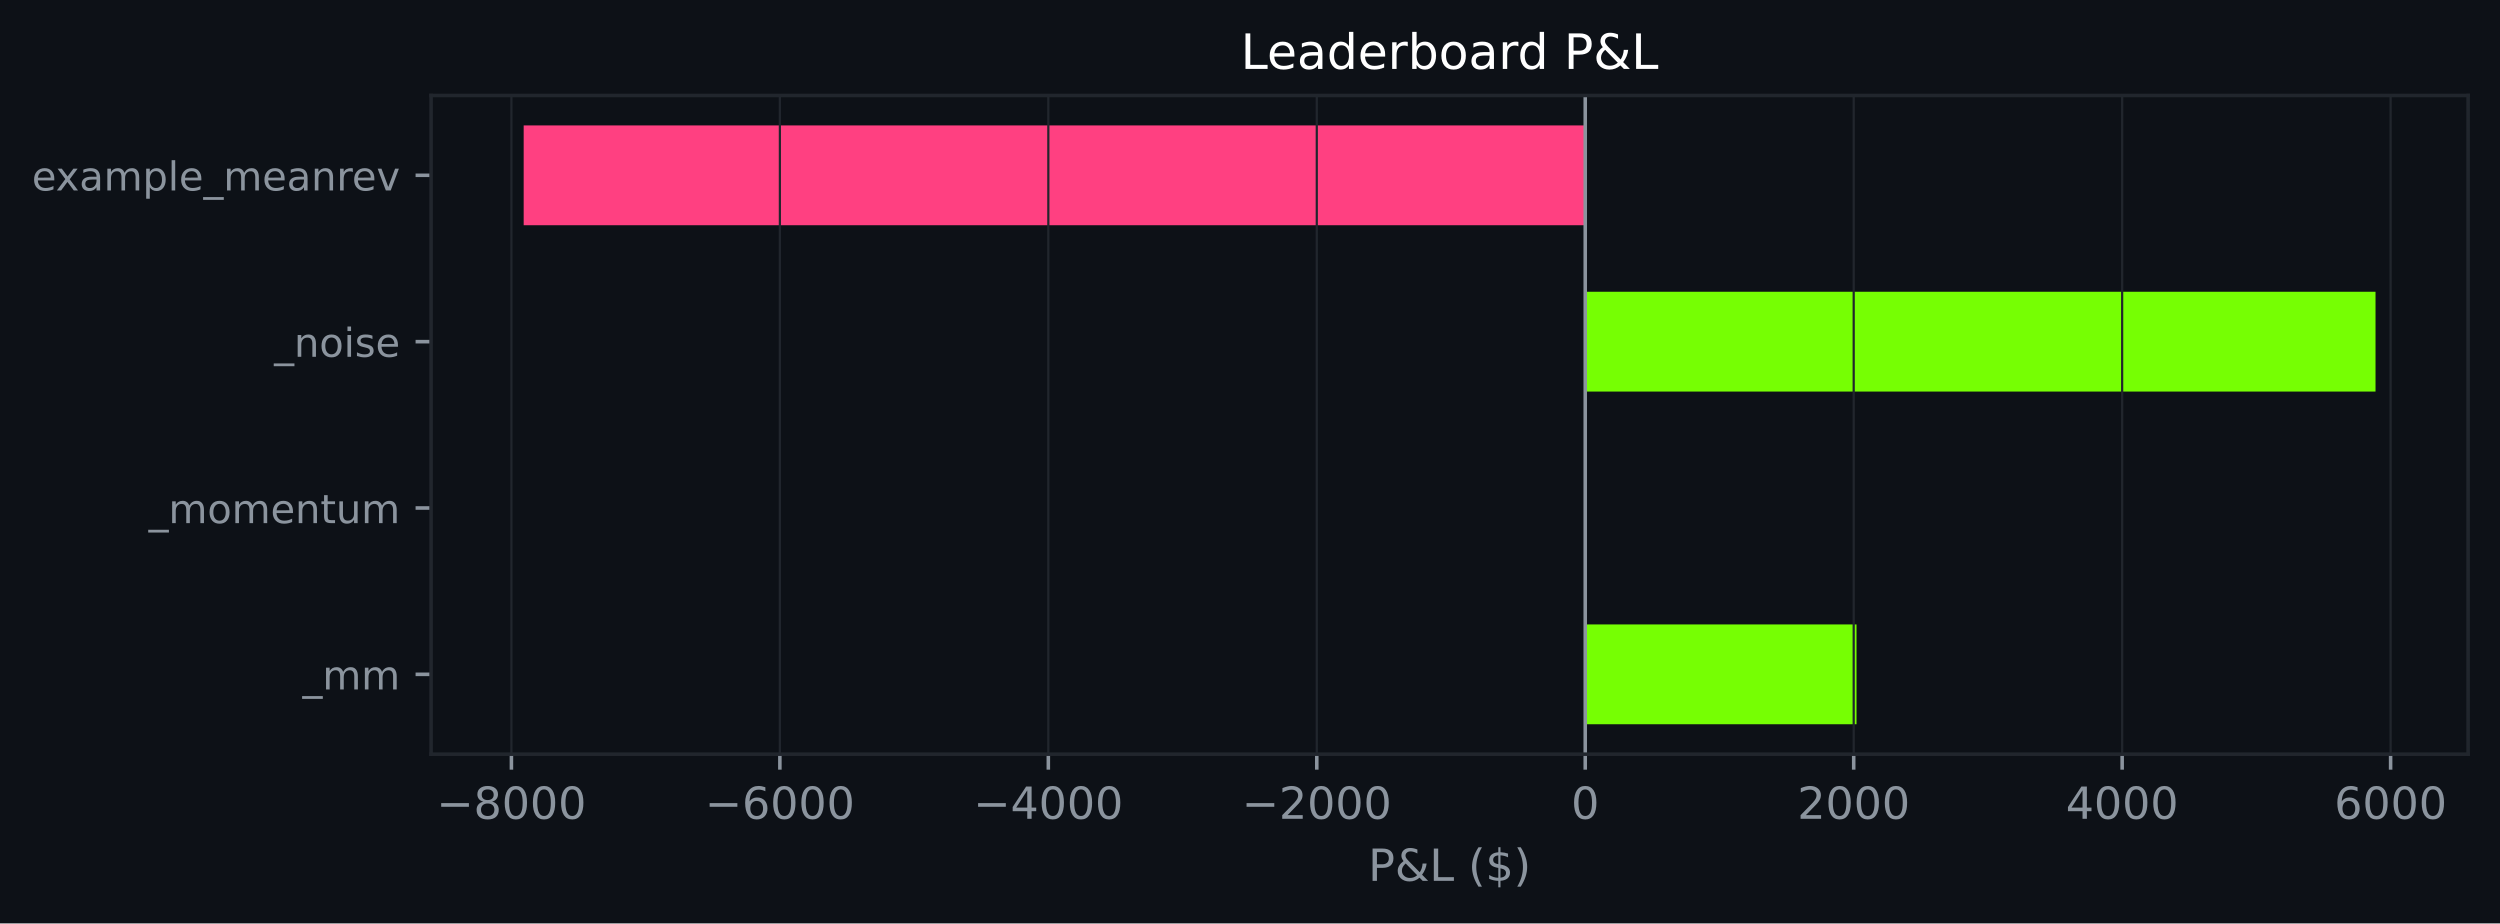
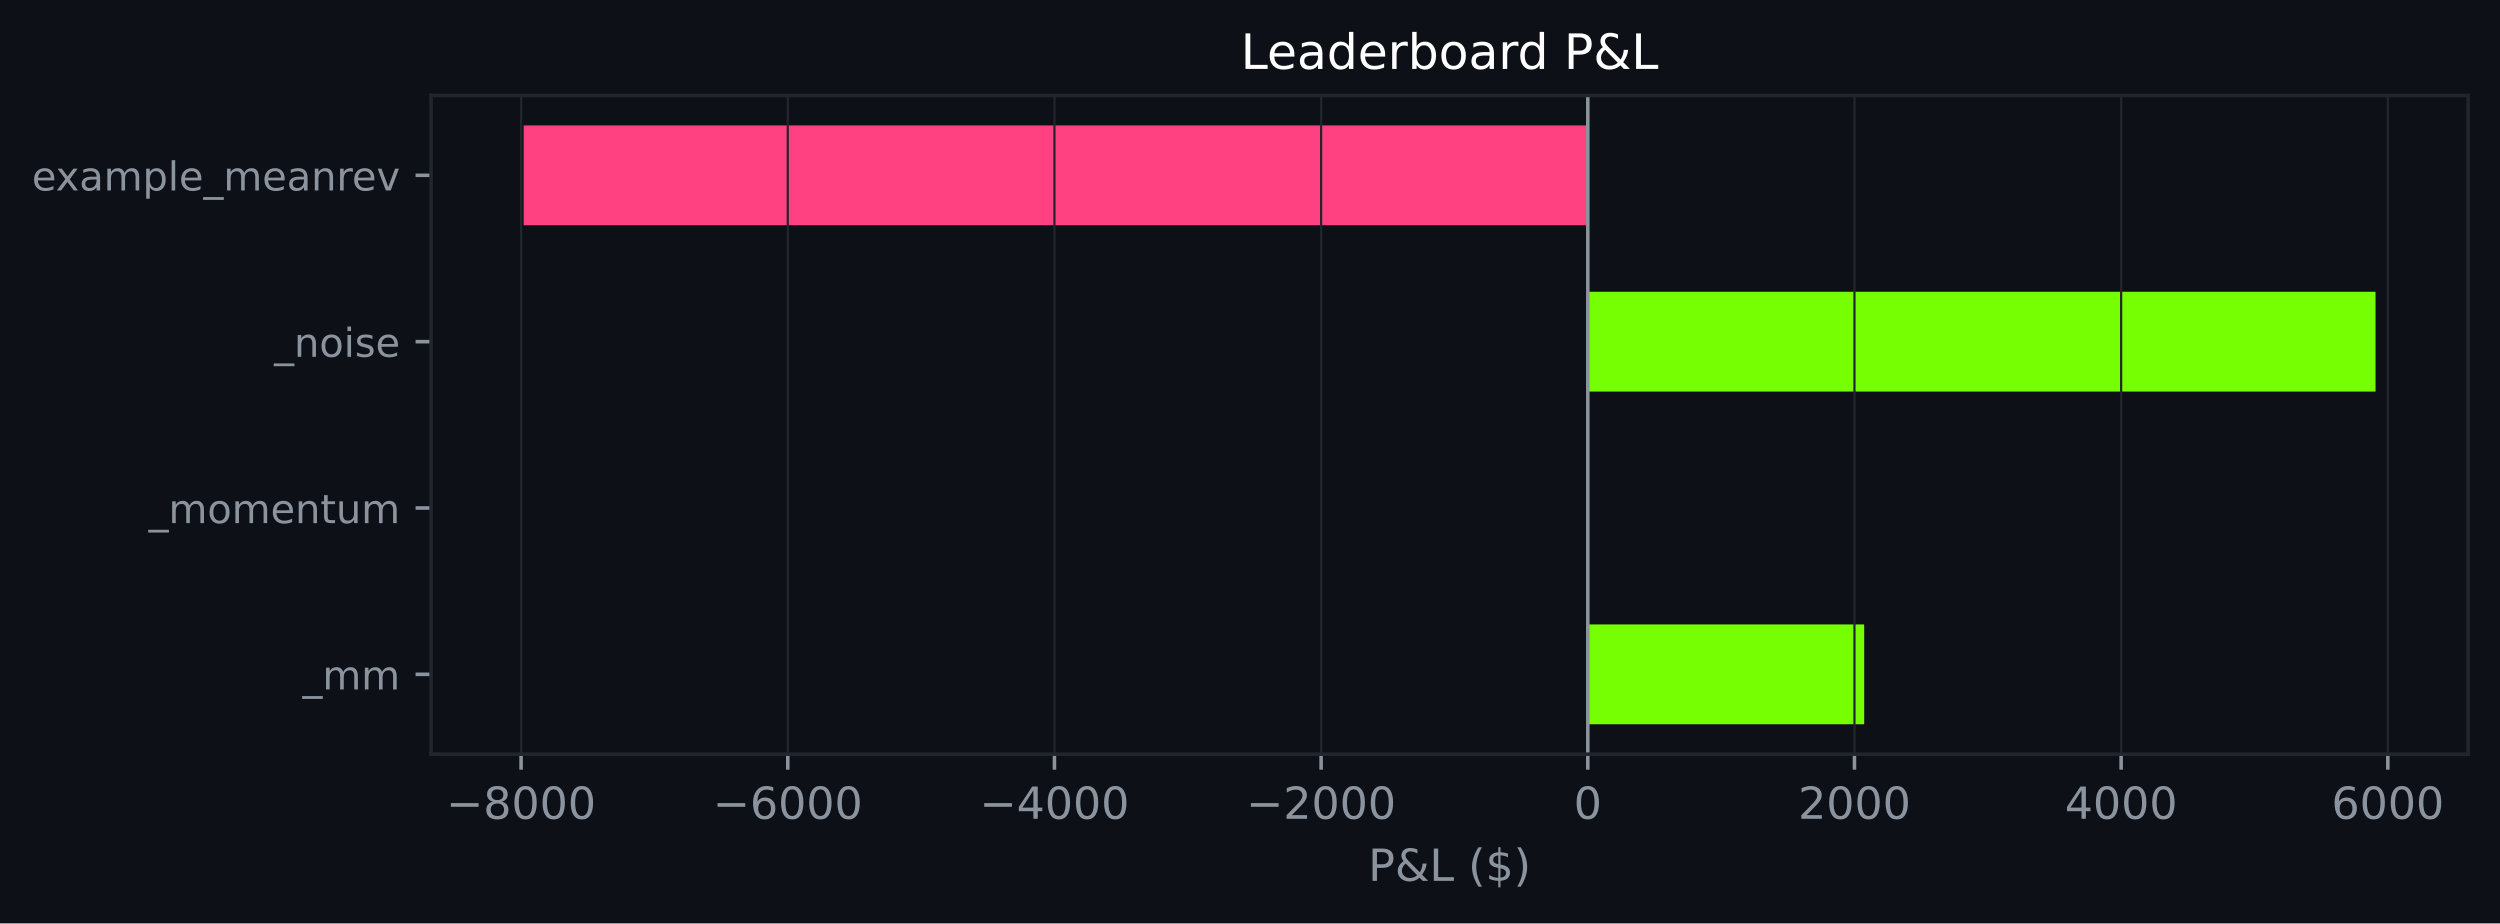
<svg xmlns="http://www.w3.org/2000/svg" xmlns:xlink="http://www.w3.org/1999/xlink" width="564.45pt" height="208.479pt" viewBox="0 0 564.45 208.479" version="1.1">
  <defs>
    <style type="text/css">*{stroke-linejoin: round; stroke-linecap: butt}</style>
  </defs>
  <g id="figure_1">
    <g id="patch_1">
      <path d="M 0 208.479  L 564.45 208.479  L 564.45 0  L 0 0  z " style="fill: #0d1117" />
    </g>
    <g id="axes_1">
      <g id="patch_2">
        <path d="M 97.33 170.279  L 557.25 170.279  L 557.25 21.558  L 97.33 21.558  z " style="fill: #0d1117" />
      </g>
      <g id="patch_3">
-         <path d="M 357.915 163.519  L 419.165 163.519  L 419.165 140.985  L 357.915 140.985  z " clip-path="url(#p754db73e88)" style="fill: #76ff03" />
+         <path d="M 358.493 163.519  L 420.897 163.519  L 420.897 140.985  L 358.493 140.985  z " clip-path="url(#pd1ec5ab1eb)" style="fill: #76ff03" />
      </g>
      <g id="patch_4">
-         <path d="M 357.915 125.963  L 357.915 125.963  L 357.915 103.43  L 357.915 103.43  z " clip-path="url(#p754db73e88)" style="fill: #76ff03" />
+         <path d="M 358.493 125.963  L 358.493 125.963  L 358.493 103.43  L 358.493 103.43  z " clip-path="url(#pd1ec5ab1eb)" style="fill: #76ff03" />
      </g>
      <g id="patch_5">
-         <path d="M 357.915 88.407  L 536.345 88.407  L 536.345 65.874  L 357.915 65.874  z " clip-path="url(#p754db73e88)" style="fill: #76ff03" />
+         <path d="M 358.493 88.407  L 536.345 88.407  L 536.345 65.874  L 358.493 65.874  z " clip-path="url(#pd1ec5ab1eb)" style="fill: #76ff03" />
      </g>
      <g id="patch_6">
-         <path d="M 357.915 50.852  L 118.236 50.852  L 118.236 28.318  L 357.915 28.318  z " clip-path="url(#p754db73e88)" style="fill: #ff4081" />
+         <path d="M 358.493 50.852  L 118.236 50.852  L 118.236 28.318  L 358.493 28.318  z " clip-path="url(#pd1ec5ab1eb)" style="fill: #ff4081" />
      </g>
      <g id="matplotlib.axis_1">
        <g id="xtick_1">
          <g id="line2d_1">
-             <path d="M 115.467 170.279  L 115.467 21.558  " clip-path="url(#p754db73e88)" style="fill: none; stroke: #21262d; stroke-width: 0.5; stroke-linecap: square" />
+             <path d="M 117.653 170.279  L 117.653 21.558  " clip-path="url(#pd1ec5ab1eb)" style="fill: none; stroke: #21262d; stroke-width: 0.5; stroke-linecap: square" />
          </g>
          <g id="line2d_2">
            <defs>
-               <path id="me6fc578934" d="M 0 0  L 0 3.5  " style="stroke: #8b949e; stroke-width: 0.8" />
+               <path id="m2a2d7cf349" d="M 0 0  L 0 3.5  " style="stroke: #8b949e; stroke-width: 0.8" />
            </defs>
            <g>
-               <use xlink:href="#me6fc578934" x="115.467" y="170.279" style="fill: #8b949e; stroke: #8b949e; stroke-width: 0.8" />
+               <use xlink:href="#m2a2d7cf349" x="117.653" y="170.279" style="fill: #8b949e; stroke: #8b949e; stroke-width: 0.8" />
            </g>
          </g>
          <g id="text_1">
-             <g style="fill: #8b949e" transform="translate(98.55217 184.8762) scale(0.1 -0.1)">
+             <g style="fill: #8b949e" transform="translate(100.7381 184.8762) scale(0.1 -0.1)">
              <defs>
                <path id="DejaVuSans-c9c" d="M 678 2272  L 4684 2272  L 4684 1741  L 678 1741  L 678 2272  z " transform="scale(0.015625)" />
                <path id="DejaVuSans-1b" d="M 2034 2216  Q 1584 2216 1326 1975  Q 1069 1734 1069 1313  Q 1069 891 1326 650  Q 1584 409 2034 409  Q 2484 409 2743 651  Q 3003 894 3003 1313  Q 3003 1734 2745 1975  Q 2488 2216 2034 2216  z M 1403 2484  Q 997 2584 770 2862  Q 544 3141 544 3541  Q 544 4100 942 4425  Q 1341 4750 2034 4750  Q 2731 4750 3128 4425  Q 3525 4100 3525 3541  Q 3525 3141 3298 2862  Q 3072 2584 2669 2484  Q 3125 2378 3379 2068  Q 3634 1759 3634 1313  Q 3634 634 3220 271  Q 2806 -91 2034 -91  Q 1263 -91 848 271  Q 434 634 434 1313  Q 434 1759 690 2068  Q 947 2378 1403 2484  z M 1172 3481  Q 1172 3119 1398 2916  Q 1625 2713 2034 2713  Q 2441 2713 2670 2916  Q 2900 3119 2900 3481  Q 2900 3844 2670 4047  Q 2441 4250 2034 4250  Q 1625 4250 1398 4047  Q 1172 3844 1172 3481  z " transform="scale(0.015625)" />
                <path id="DejaVuSans-13" d="M 2034 4250  Q 1547 4250 1301 3770  Q 1056 3291 1056 2328  Q 1056 1369 1301 889  Q 1547 409 2034 409  Q 2525 409 2770 889  Q 3016 1369 3016 2328  Q 3016 3291 2770 3770  Q 2525 4250 2034 4250  z M 2034 4750  Q 2819 4750 3233 4129  Q 3647 3509 3647 2328  Q 3647 1150 3233 529  Q 2819 -91 2034 -91  Q 1250 -91 836 529  Q 422 1150 422 2328  Q 422 3509 836 4129  Q 1250 4750 2034 4750  z " transform="scale(0.015625)" />
              </defs>
              <use xlink:href="#DejaVuSans-c9c" />
              <use xlink:href="#DejaVuSans-1b" transform="translate(83.79688 0)" />
              <use xlink:href="#DejaVuSans-13" transform="translate(147.4219 0)" />
              <use xlink:href="#DejaVuSans-13" transform="translate(211.0469 0)" />
              <use xlink:href="#DejaVuSans-13" transform="translate(274.6719 0)" />
            </g>
          </g>
        </g>
        <g id="xtick_2">
          <g id="line2d_3">
-             <path d="M 176.079 170.279  L 176.079 21.558  " clip-path="url(#p754db73e88)" style="fill: none; stroke: #21262d; stroke-width: 0.5; stroke-linecap: square" />
+             <path d="M 177.863 170.279  L 177.863 21.558  " clip-path="url(#pd1ec5ab1eb)" style="fill: none; stroke: #21262d; stroke-width: 0.5; stroke-linecap: square" />
          </g>
          <g id="line2d_4">
            <g>
-               <use xlink:href="#me6fc578934" x="176.079" y="170.279" style="fill: #8b949e; stroke: #8b949e; stroke-width: 0.8" />
+               <use xlink:href="#m2a2d7cf349" x="177.863" y="170.279" style="fill: #8b949e; stroke: #8b949e; stroke-width: 0.8" />
            </g>
          </g>
          <g id="text_2">
-             <g style="fill: #8b949e" transform="translate(159.1643 184.8762) scale(0.1 -0.1)">
+             <g style="fill: #8b949e" transform="translate(160.948 184.8762) scale(0.1 -0.1)">
              <defs>
                <path id="DejaVuSans-19" d="M 2113 2584  Q 1688 2584 1439 2293  Q 1191 2003 1191 1497  Q 1191 994 1439 701  Q 1688 409 2113 409  Q 2538 409 2786 701  Q 3034 994 3034 1497  Q 3034 2003 2786 2293  Q 2538 2584 2113 2584  z M 3366 4563  L 3366 3988  Q 3128 4100 2886 4159  Q 2644 4219 2406 4219  Q 1781 4219 1451 3797  Q 1122 3375 1075 2522  Q 1259 2794 1537 2939  Q 1816 3084 2150 3084  Q 2853 3084 3261 2657  Q 3669 2231 3669 1497  Q 3669 778 3244 343  Q 2819 -91 2113 -91  Q 1303 -91 875 529  Q 447 1150 447 2328  Q 447 3434 972 4092  Q 1497 4750 2381 4750  Q 2619 4750 2861 4703  Q 3103 4656 3366 4563  z " transform="scale(0.015625)" />
              </defs>
              <use xlink:href="#DejaVuSans-c9c" />
              <use xlink:href="#DejaVuSans-19" transform="translate(83.79688 0)" />
              <use xlink:href="#DejaVuSans-13" transform="translate(147.4219 0)" />
              <use xlink:href="#DejaVuSans-13" transform="translate(211.0469 0)" />
              <use xlink:href="#DejaVuSans-13" transform="translate(274.6719 0)" />
            </g>
          </g>
        </g>
        <g id="xtick_3">
          <g id="line2d_5">
-             <path d="M 236.691 170.279  L 236.691 21.558  " clip-path="url(#p754db73e88)" style="fill: none; stroke: #21262d; stroke-width: 0.5; stroke-linecap: square" />
+             <path d="M 238.073 170.279  L 238.073 21.558  " clip-path="url(#pd1ec5ab1eb)" style="fill: none; stroke: #21262d; stroke-width: 0.5; stroke-linecap: square" />
          </g>
          <g id="line2d_6">
            <g>
-               <use xlink:href="#me6fc578934" x="236.691" y="170.279" style="fill: #8b949e; stroke: #8b949e; stroke-width: 0.8" />
+               <use xlink:href="#m2a2d7cf349" x="238.073" y="170.279" style="fill: #8b949e; stroke: #8b949e; stroke-width: 0.8" />
            </g>
          </g>
          <g id="text_3">
-             <g style="fill: #8b949e" transform="translate(219.7764 184.8762) scale(0.1 -0.1)">
+             <g style="fill: #8b949e" transform="translate(221.1579 184.8762) scale(0.1 -0.1)">
              <defs>
                <path id="DejaVuSans-17" d="M 2419 4116  L 825 1625  L 2419 1625  L 2419 4116  z M 2253 4666  L 3047 4666  L 3047 1625  L 3713 1625  L 3713 1100  L 3047 1100  L 3047 0  L 2419 0  L 2419 1100  L 313 1100  L 313 1709  L 2253 4666  z " transform="scale(0.015625)" />
              </defs>
              <use xlink:href="#DejaVuSans-c9c" />
              <use xlink:href="#DejaVuSans-17" transform="translate(83.79688 0)" />
              <use xlink:href="#DejaVuSans-13" transform="translate(147.4219 0)" />
              <use xlink:href="#DejaVuSans-13" transform="translate(211.0469 0)" />
              <use xlink:href="#DejaVuSans-13" transform="translate(274.6719 0)" />
            </g>
          </g>
        </g>
        <g id="xtick_4">
          <g id="line2d_7">
-             <path d="M 297.303 170.279  L 297.303 21.558  " clip-path="url(#p754db73e88)" style="fill: none; stroke: #21262d; stroke-width: 0.5; stroke-linecap: square" />
+             <path d="M 298.283 170.279  L 298.283 21.558  " clip-path="url(#pd1ec5ab1eb)" style="fill: none; stroke: #21262d; stroke-width: 0.5; stroke-linecap: square" />
          </g>
          <g id="line2d_8">
            <g>
-               <use xlink:href="#me6fc578934" x="297.303" y="170.279" style="fill: #8b949e; stroke: #8b949e; stroke-width: 0.8" />
+               <use xlink:href="#m2a2d7cf349" x="298.283" y="170.279" style="fill: #8b949e; stroke: #8b949e; stroke-width: 0.8" />
            </g>
          </g>
          <g id="text_4">
-             <g style="fill: #8b949e" transform="translate(280.3885 184.8762) scale(0.1 -0.1)">
+             <g style="fill: #8b949e" transform="translate(281.3678 184.8762) scale(0.1 -0.1)">
              <defs>
                <path id="DejaVuSans-15" d="M 1228 531  L 3431 531  L 3431 0  L 469 0  L 469 531  Q 828 903 1448 1529  Q 2069 2156 2228 2338  Q 2531 2678 2651 2914  Q 2772 3150 2772 3378  Q 2772 3750 2511 3984  Q 2250 4219 1831 4219  Q 1534 4219 1204 4116  Q 875 4013 500 3803  L 500 4441  Q 881 4594 1212 4672  Q 1544 4750 1819 4750  Q 2544 4750 2975 4387  Q 3406 4025 3406 3419  Q 3406 3131 3298 2873  Q 3191 2616 2906 2266  Q 2828 2175 2409 1742  Q 1991 1309 1228 531  z " transform="scale(0.015625)" />
              </defs>
              <use xlink:href="#DejaVuSans-c9c" />
              <use xlink:href="#DejaVuSans-15" transform="translate(83.79688 0)" />
              <use xlink:href="#DejaVuSans-13" transform="translate(147.4219 0)" />
              <use xlink:href="#DejaVuSans-13" transform="translate(211.0469 0)" />
              <use xlink:href="#DejaVuSans-13" transform="translate(274.6719 0)" />
            </g>
          </g>
        </g>
        <g id="xtick_5">
          <g id="line2d_9">
-             <path d="M 357.915 170.279  L 357.915 21.558  " clip-path="url(#p754db73e88)" style="fill: none; stroke: #21262d; stroke-width: 0.5; stroke-linecap: square" />
+             <path d="M 358.493 170.279  L 358.493 21.558  " clip-path="url(#pd1ec5ab1eb)" style="fill: none; stroke: #21262d; stroke-width: 0.5; stroke-linecap: square" />
          </g>
          <g id="line2d_10">
            <g>
-               <use xlink:href="#me6fc578934" x="357.915" y="170.279" style="fill: #8b949e; stroke: #8b949e; stroke-width: 0.8" />
+               <use xlink:href="#m2a2d7cf349" x="358.493" y="170.279" style="fill: #8b949e; stroke: #8b949e; stroke-width: 0.8" />
            </g>
          </g>
          <g id="text_5">
-             <g style="fill: #8b949e" transform="translate(354.7342 184.8762) scale(0.1 -0.1)">
+             <g style="fill: #8b949e" transform="translate(355.3113 184.8762) scale(0.1 -0.1)">
              <use xlink:href="#DejaVuSans-13" />
            </g>
          </g>
        </g>
        <g id="xtick_6">
          <g id="line2d_11">
-             <path d="M 418.528 170.279  L 418.528 21.558  " clip-path="url(#p754db73e88)" style="fill: none; stroke: #21262d; stroke-width: 0.5; stroke-linecap: square" />
+             <path d="M 418.702 170.279  L 418.702 21.558  " clip-path="url(#pd1ec5ab1eb)" style="fill: none; stroke: #21262d; stroke-width: 0.5; stroke-linecap: square" />
          </g>
          <g id="line2d_12">
            <g>
-               <use xlink:href="#me6fc578934" x="418.528" y="170.279" style="fill: #8b949e; stroke: #8b949e; stroke-width: 0.8" />
+               <use xlink:href="#m2a2d7cf349" x="418.702" y="170.279" style="fill: #8b949e; stroke: #8b949e; stroke-width: 0.8" />
            </g>
          </g>
          <g id="text_6">
-             <g style="fill: #8b949e" transform="translate(405.8025 184.8762) scale(0.1 -0.1)">
+             <g style="fill: #8b949e" transform="translate(405.9774 184.8762) scale(0.1 -0.1)">
              <use xlink:href="#DejaVuSans-15" />
              <use xlink:href="#DejaVuSans-13" transform="translate(63.625 0)" />
              <use xlink:href="#DejaVuSans-13" transform="translate(127.25 0)" />
              <use xlink:href="#DejaVuSans-13" transform="translate(190.875 0)" />
            </g>
          </g>
        </g>
        <g id="xtick_7">
          <g id="line2d_13">
-             <path d="M 479.14 170.279  L 479.14 21.558  " clip-path="url(#p754db73e88)" style="fill: none; stroke: #21262d; stroke-width: 0.5; stroke-linecap: square" />
+             <path d="M 478.912 170.279  L 478.912 21.558  " clip-path="url(#pd1ec5ab1eb)" style="fill: none; stroke: #21262d; stroke-width: 0.5; stroke-linecap: square" />
          </g>
          <g id="line2d_14">
            <g>
-               <use xlink:href="#me6fc578934" x="479.14" y="170.279" style="fill: #8b949e; stroke: #8b949e; stroke-width: 0.8" />
+               <use xlink:href="#m2a2d7cf349" x="478.912" y="170.279" style="fill: #8b949e; stroke: #8b949e; stroke-width: 0.8" />
            </g>
          </g>
          <g id="text_7">
-             <g style="fill: #8b949e" transform="translate(466.4146 184.8762) scale(0.1 -0.1)">
+             <g style="fill: #8b949e" transform="translate(466.1873 184.8762) scale(0.1 -0.1)">
              <use xlink:href="#DejaVuSans-17" />
              <use xlink:href="#DejaVuSans-13" transform="translate(63.625 0)" />
              <use xlink:href="#DejaVuSans-13" transform="translate(127.25 0)" />
              <use xlink:href="#DejaVuSans-13" transform="translate(190.875 0)" />
            </g>
          </g>
        </g>
        <g id="xtick_8">
          <g id="line2d_15">
-             <path d="M 539.752 170.279  L 539.752 21.558  " clip-path="url(#p754db73e88)" style="fill: none; stroke: #21262d; stroke-width: 0.5; stroke-linecap: square" />
+             <path d="M 539.122 170.279  L 539.122 21.558  " clip-path="url(#pd1ec5ab1eb)" style="fill: none; stroke: #21262d; stroke-width: 0.5; stroke-linecap: square" />
          </g>
          <g id="line2d_16">
            <g>
-               <use xlink:href="#me6fc578934" x="539.752" y="170.279" style="fill: #8b949e; stroke: #8b949e; stroke-width: 0.8" />
+               <use xlink:href="#m2a2d7cf349" x="539.122" y="170.279" style="fill: #8b949e; stroke: #8b949e; stroke-width: 0.8" />
            </g>
          </g>
          <g id="text_8">
-             <g style="fill: #8b949e" transform="translate(527.0267 184.8762) scale(0.1 -0.1)">
+             <g style="fill: #8b949e" transform="translate(526.3972 184.8762) scale(0.1 -0.1)">
              <use xlink:href="#DejaVuSans-19" />
              <use xlink:href="#DejaVuSans-13" transform="translate(63.625 0)" />
              <use xlink:href="#DejaVuSans-13" transform="translate(127.25 0)" />
              <use xlink:href="#DejaVuSans-13" transform="translate(190.875 0)" />
            </g>
          </g>
        </g>
        <g id="text_9">
          <g style="fill: #8b949e" transform="translate(308.9186 198.877) scale(0.1 -0.1)">
            <defs>
              <path id="DejaVuSans-33" d="M 1259 4147  L 1259 2394  L 2053 2394  Q 2494 2394 2734 2622  Q 2975 2850 2975 3272  Q 2975 3691 2734 3919  Q 2494 4147 2053 4147  L 1259 4147  z M 628 4666  L 2053 4666  Q 2838 4666 3239 4311  Q 3641 3956 3641 3272  Q 3641 2581 3239 2228  Q 2838 1875 2053 1875  L 1259 1875  L 1259 0  L 628 0  L 628 4666  z " transform="scale(0.015625)" />
              <path id="DejaVuSans-9" d="M 1556 2509  Q 1272 2256 1139 2004  Q 1006 1753 1006 1478  Q 1006 1022 1337 719  Q 1669 416 2169 416  Q 2466 416 2725 514  Q 2984 613 3213 813  L 1556 2509  z M 1997 2859  L 3584 1234  Q 3769 1513 3872 1830  Q 3975 2147 3994 2503  L 4575 2503  Q 4538 2091 4375 1687  Q 4213 1284 3922 891  L 4794 0  L 4006 0  L 3559 459  Q 3234 181 2878 45  Q 2522 -91 2113 -91  Q 1359 -91 881 339  Q 403 769 403 1441  Q 403 1841 612 2192  Q 822 2544 1241 2853  Q 1091 3050 1012 3245  Q 934 3441 934 3628  Q 934 4134 1281 4442  Q 1628 4750 2203 4750  Q 2463 4750 2720 4694  Q 2978 4638 3244 4525  L 3244 3956  Q 2972 4103 2725 4179  Q 2478 4256 2266 4256  Q 1938 4256 1733 4082  Q 1528 3909 1528 3634  Q 1528 3475 1620 3314  Q 1713 3153 1997 2859  z " transform="scale(0.015625)" />
              <path id="DejaVuSans-2f" d="M 628 4666  L 1259 4666  L 1259 531  L 3531 531  L 3531 0  L 628 0  L 628 4666  z " transform="scale(0.015625)" />
              <path id="DejaVuSans-3" transform="scale(0.015625)" />
              <path id="DejaVuSans-b" d="M 1984 4856  Q 1566 4138 1362 3434  Q 1159 2731 1159 2009  Q 1159 1288 1364 580  Q 1569 -128 1984 -844  L 1484 -844  Q 1016 -109 783 600  Q 550 1309 550 2009  Q 550 2706 781 3412  Q 1013 4119 1484 4856  L 1984 4856  z " transform="scale(0.015625)" />
              <path id="DejaVuSans-7" d="M 2163 -941  L 1850 -941  L 1847 0  Q 1519 6 1191 76  Q 863 147 531 288  L 531 850  Q 850 650 1176 548  Q 1503 447 1850 444  L 1850 1869  Q 1159 1981 845 2250  Q 531 2519 531 2988  Q 531 3497 872 3790  Q 1213 4084 1850 4128  L 1850 4863  L 2163 4863  L 2163 4138  Q 2453 4125 2725 4076  Q 2997 4028 3256 3944  L 3256 3397  Q 2997 3528 2723 3600  Q 2450 3672 2163 3684  L 2163 2350  Q 2872 2241 3206 1959  Q 3541 1678 3541 1191  Q 3541 663 3186 358  Q 2831 53 2163 6  L 2163 -941  z M 1850 2406  L 1850 3688  Q 1488 3647 1297 3481  Q 1106 3316 1106 3041  Q 1106 2772 1282 2622  Q 1459 2472 1850 2406  z M 2163 1806  L 2163 453  Q 2559 506 2761 678  Q 2963 850 2963 1131  Q 2963 1406 2770 1568  Q 2578 1731 2163 1806  z " transform="scale(0.015625)" />
              <path id="DejaVuSans-c" d="M 513 4856  L 1013 4856  Q 1481 4119 1714 3412  Q 1947 2706 1947 2009  Q 1947 1309 1714 600  Q 1481 -109 1013 -844  L 513 -844  Q 928 -128 1133 580  Q 1338 1288 1338 2009  Q 1338 2731 1133 3434  Q 928 4138 513 4856  z " transform="scale(0.015625)" />
            </defs>
            <use xlink:href="#DejaVuSans-33" />
            <use xlink:href="#DejaVuSans-9" transform="translate(60.29688 0)" />
            <use xlink:href="#DejaVuSans-2f" transform="translate(138.2812 0)" />
            <use xlink:href="#DejaVuSans-3" transform="translate(194 0)" />
            <use xlink:href="#DejaVuSans-b" transform="translate(225.7812 0)" />
            <use xlink:href="#DejaVuSans-7" transform="translate(264.7969 0)" />
            <use xlink:href="#DejaVuSans-c" transform="translate(328.4219 0)" />
          </g>
        </g>
      </g>
      <g id="matplotlib.axis_2">
        <g id="ytick_1">
          <g id="line2d_17">
            <defs>
-               <path id="mb7e32318d9" d="M 0 0  L -3.5 0  " style="stroke: #8b949e; stroke-width: 0.8" />
+               <path id="m3f154b3725" d="M 0 0  L -3.5 0  " style="stroke: #8b949e; stroke-width: 0.8" />
            </defs>
            <g>
-               <use xlink:href="#mb7e32318d9" x="97.33" y="152.252" style="fill: #8b949e; stroke: #8b949e; stroke-width: 0.8" />
+               <use xlink:href="#m3f154b3725" x="97.33" y="152.252" style="fill: #8b949e; stroke: #8b949e; stroke-width: 0.8" />
            </g>
          </g>
          <g id="text_10">
            <g style="fill: #8b949e" transform="translate(68.29734 155.6708) scale(0.09 -0.09)">
              <defs>
                <path id="DejaVuSans-42" d="M 3263 -1063  L 3263 -1509  L -63 -1509  L -63 -1063  L 3263 -1063  z " transform="scale(0.015625)" />
                <path id="DejaVuSans-50" d="M 3328 2828  Q 3544 3216 3844 3400  Q 4144 3584 4550 3584  Q 5097 3584 5394 3201  Q 5691 2819 5691 2113  L 5691 0  L 5113 0  L 5113 2094  Q 5113 2597 4934 2840  Q 4756 3084 4391 3084  Q 3944 3084 3684 2787  Q 3425 2491 3425 1978  L 3425 0  L 2847 0  L 2847 2094  Q 2847 2600 2669 2842  Q 2491 3084 2119 3084  Q 1678 3084 1418 2786  Q 1159 2488 1159 1978  L 1159 0  L 581 0  L 581 3500  L 1159 3500  L 1159 2956  Q 1356 3278 1631 3431  Q 1906 3584 2284 3584  Q 2666 3584 2933 3390  Q 3200 3197 3328 2828  z " transform="scale(0.015625)" />
              </defs>
              <use xlink:href="#DejaVuSans-42" />
              <use xlink:href="#DejaVuSans-50" transform="translate(50 0)" />
              <use xlink:href="#DejaVuSans-50" transform="translate(147.4062 0)" />
            </g>
          </g>
        </g>
        <g id="ytick_2">
          <g id="line2d_18">
            <g>
-               <use xlink:href="#mb7e32318d9" x="97.33" y="114.696" style="fill: #8b949e; stroke: #8b949e; stroke-width: 0.8" />
+               <use xlink:href="#m3f154b3725" x="97.33" y="114.696" style="fill: #8b949e; stroke: #8b949e; stroke-width: 0.8" />
            </g>
          </g>
          <g id="text_11">
            <g style="fill: #8b949e" transform="translate(33.55031 118.1152) scale(0.09 -0.09)">
              <defs>
                <path id="DejaVuSans-52" d="M 1959 3097  Q 1497 3097 1228 2736  Q 959 2375 959 1747  Q 959 1119 1226 758  Q 1494 397 1959 397  Q 2419 397 2687 759  Q 2956 1122 2956 1747  Q 2956 2369 2687 2733  Q 2419 3097 1959 3097  z M 1959 3584  Q 2709 3584 3137 3096  Q 3566 2609 3566 1747  Q 3566 888 3137 398  Q 2709 -91 1959 -91  Q 1206 -91 779 398  Q 353 888 353 1747  Q 353 2609 779 3096  Q 1206 3584 1959 3584  z " transform="scale(0.015625)" />
                <path id="DejaVuSans-48" d="M 3597 1894  L 3597 1613  L 953 1613  Q 991 1019 1311 708  Q 1631 397 2203 397  Q 2534 397 2845 478  Q 3156 559 3463 722  L 3463 178  Q 3153 47 2828 -22  Q 2503 -91 2169 -91  Q 1331 -91 842 396  Q 353 884 353 1716  Q 353 2575 817 3079  Q 1281 3584 2069 3584  Q 2775 3584 3186 3129  Q 3597 2675 3597 1894  z M 3022 2063  Q 3016 2534 2758 2815  Q 2500 3097 2075 3097  Q 1594 3097 1305 2825  Q 1016 2553 972 2059  L 3022 2063  z " transform="scale(0.015625)" />
                <path id="DejaVuSans-51" d="M 3513 2113  L 3513 0  L 2938 0  L 2938 2094  Q 2938 2591 2744 2837  Q 2550 3084 2163 3084  Q 1697 3084 1428 2787  Q 1159 2491 1159 1978  L 1159 0  L 581 0  L 581 3500  L 1159 3500  L 1159 2956  Q 1366 3272 1645 3428  Q 1925 3584 2291 3584  Q 2894 3584 3203 3211  Q 3513 2838 3513 2113  z " transform="scale(0.015625)" />
                <path id="DejaVuSans-57" d="M 1172 4494  L 1172 3500  L 2356 3500  L 2356 3053  L 1172 3053  L 1172 1153  Q 1172 725 1289 603  Q 1406 481 1766 481  L 2356 481  L 2356 0  L 1766 0  Q 1100 0 847 248  Q 594 497 594 1153  L 594 3053  L 172 3053  L 172 3500  L 594 3500  L 594 4494  L 1172 4494  z " transform="scale(0.015625)" />
                <path id="DejaVuSans-58" d="M 544 1381  L 544 3500  L 1119 3500  L 1119 1403  Q 1119 906 1312 657  Q 1506 409 1894 409  Q 2359 409 2629 706  Q 2900 1003 2900 1516  L 2900 3500  L 3475 3500  L 3475 0  L 2900 0  L 2900 538  Q 2691 219 2414 64  Q 2138 -91 1772 -91  Q 1169 -91 856 284  Q 544 659 544 1381  z M 1991 3584  L 1991 3584  z " transform="scale(0.015625)" />
              </defs>
              <use xlink:href="#DejaVuSans-42" />
              <use xlink:href="#DejaVuSans-50" transform="translate(50 0)" />
              <use xlink:href="#DejaVuSans-52" transform="translate(147.4062 0)" />
              <use xlink:href="#DejaVuSans-50" transform="translate(208.5938 0)" />
              <use xlink:href="#DejaVuSans-48" transform="translate(306 0)" />
              <use xlink:href="#DejaVuSans-51" transform="translate(367.5312 0)" />
              <use xlink:href="#DejaVuSans-57" transform="translate(430.9062 0)" />
              <use xlink:href="#DejaVuSans-58" transform="translate(470.1094 0)" />
              <use xlink:href="#DejaVuSans-50" transform="translate(533.4844 0)" />
            </g>
          </g>
        </g>
        <g id="ytick_3">
          <g id="line2d_19">
            <g>
-               <use xlink:href="#mb7e32318d9" x="97.33" y="77.141" style="fill: #8b949e; stroke: #8b949e; stroke-width: 0.8" />
+               <use xlink:href="#m3f154b3725" x="97.33" y="77.141" style="fill: #8b949e; stroke: #8b949e; stroke-width: 0.8" />
            </g>
          </g>
          <g id="text_12">
            <g style="fill: #8b949e" transform="translate(61.89328 80.55989) scale(0.09 -0.09)">
              <defs>
                <path id="DejaVuSans-4c" d="M 603 3500  L 1178 3500  L 1178 0  L 603 0  L 603 3500  z M 603 4863  L 1178 4863  L 1178 4134  L 603 4134  L 603 4863  z " transform="scale(0.015625)" />
                <path id="DejaVuSans-56" d="M 2834 3397  L 2834 2853  Q 2591 2978 2328 3040  Q 2066 3103 1784 3103  Q 1356 3103 1142 2972  Q 928 2841 928 2578  Q 928 2378 1081 2264  Q 1234 2150 1697 2047  L 1894 2003  Q 2506 1872 2764 1633  Q 3022 1394 3022 966  Q 3022 478 2636 193  Q 2250 -91 1575 -91  Q 1294 -91 989 -36  Q 684 19 347 128  L 347 722  Q 666 556 975 473  Q 1284 391 1588 391  Q 1994 391 2212 530  Q 2431 669 2431 922  Q 2431 1156 2273 1281  Q 2116 1406 1581 1522  L 1381 1569  Q 847 1681 609 1914  Q 372 2147 372 2553  Q 372 3047 722 3315  Q 1072 3584 1716 3584  Q 2034 3584 2315 3537  Q 2597 3491 2834 3397  z " transform="scale(0.015625)" />
              </defs>
              <use xlink:href="#DejaVuSans-42" />
              <use xlink:href="#DejaVuSans-51" transform="translate(50 0)" />
              <use xlink:href="#DejaVuSans-52" transform="translate(113.375 0)" />
              <use xlink:href="#DejaVuSans-4c" transform="translate(174.5625 0)" />
              <use xlink:href="#DejaVuSans-56" transform="translate(202.3438 0)" />
              <use xlink:href="#DejaVuSans-48" transform="translate(254.4375 0)" />
            </g>
          </g>
        </g>
        <g id="ytick_4">
          <g id="line2d_20">
            <g>
-               <use xlink:href="#mb7e32318d9" x="97.33" y="39.585" style="fill: #8b949e; stroke: #8b949e; stroke-width: 0.8" />
+               <use xlink:href="#m3f154b3725" x="97.33" y="39.585" style="fill: #8b949e; stroke: #8b949e; stroke-width: 0.8" />
            </g>
          </g>
          <g id="text_13">
            <g style="fill: #8b949e" transform="translate(7.2 43.00427) scale(0.09 -0.09)">
              <defs>
                <path id="DejaVuSans-5b" d="M 3513 3500  L 2247 1797  L 3578 0  L 2900 0  L 1881 1375  L 863 0  L 184 0  L 1544 1831  L 300 3500  L 978 3500  L 1906 2253  L 2834 3500  L 3513 3500  z " transform="scale(0.015625)" />
                <path id="DejaVuSans-44" d="M 2194 1759  Q 1497 1759 1228 1600  Q 959 1441 959 1056  Q 959 750 1161 570  Q 1363 391 1709 391  Q 2188 391 2477 730  Q 2766 1069 2766 1631  L 2766 1759  L 2194 1759  z M 3341 1997  L 3341 0  L 2766 0  L 2766 531  Q 2569 213 2275 61  Q 1981 -91 1556 -91  Q 1019 -91 701 211  Q 384 513 384 1019  Q 384 1609 779 1909  Q 1175 2209 1959 2209  L 2766 2209  L 2766 2266  Q 2766 2663 2505 2880  Q 2244 3097 1772 3097  Q 1472 3097 1187 3025  Q 903 2953 641 2809  L 641 3341  Q 956 3463 1253 3523  Q 1550 3584 1831 3584  Q 2591 3584 2966 3190  Q 3341 2797 3341 1997  z " transform="scale(0.015625)" />
                <path id="DejaVuSans-53" d="M 1159 525  L 1159 -1331  L 581 -1331  L 581 3500  L 1159 3500  L 1159 2969  Q 1341 3281 1617 3432  Q 1894 3584 2278 3584  Q 2916 3584 3314 3078  Q 3713 2572 3713 1747  Q 3713 922 3314 415  Q 2916 -91 2278 -91  Q 1894 -91 1617 61  Q 1341 213 1159 525  z M 3116 1747  Q 3116 2381 2855 2742  Q 2594 3103 2138 3103  Q 1681 3103 1420 2742  Q 1159 2381 1159 1747  Q 1159 1113 1420 752  Q 1681 391 2138 391  Q 2594 391 2855 752  Q 3116 1113 3116 1747  z " transform="scale(0.015625)" />
                <path id="DejaVuSans-4f" d="M 603 4863  L 1178 4863  L 1178 0  L 603 0  L 603 4863  z " transform="scale(0.015625)" />
                <path id="DejaVuSans-55" d="M 2631 2963  Q 2534 3019 2420 3045  Q 2306 3072 2169 3072  Q 1681 3072 1420 2755  Q 1159 2438 1159 1844  L 1159 0  L 581 0  L 581 3500  L 1159 3500  L 1159 2956  Q 1341 3275 1631 3429  Q 1922 3584 2338 3584  Q 2397 3584 2469 3576  Q 2541 3569 2628 3553  L 2631 2963  z " transform="scale(0.015625)" />
                <path id="DejaVuSans-59" d="M 191 3500  L 800 3500  L 1894 563  L 2988 3500  L 3597 3500  L 2284 0  L 1503 0  L 191 3500  z " transform="scale(0.015625)" />
              </defs>
              <use xlink:href="#DejaVuSans-48" />
              <use xlink:href="#DejaVuSans-5b" transform="translate(59.78125 0)" />
              <use xlink:href="#DejaVuSans-44" transform="translate(118.9688 0)" />
              <use xlink:href="#DejaVuSans-50" transform="translate(180.25 0)" />
              <use xlink:href="#DejaVuSans-53" transform="translate(277.6562 0)" />
              <use xlink:href="#DejaVuSans-4f" transform="translate(341.1406 0)" />
              <use xlink:href="#DejaVuSans-48" transform="translate(368.9219 0)" />
              <use xlink:href="#DejaVuSans-42" transform="translate(430.4531 0)" />
              <use xlink:href="#DejaVuSans-50" transform="translate(480.4531 0)" />
              <use xlink:href="#DejaVuSans-48" transform="translate(577.8594 0)" />
              <use xlink:href="#DejaVuSans-44" transform="translate(639.3906 0)" />
              <use xlink:href="#DejaVuSans-51" transform="translate(700.6719 0)" />
              <use xlink:href="#DejaVuSans-55" transform="translate(764.0469 0)" />
              <use xlink:href="#DejaVuSans-48" transform="translate(802.9531 0)" />
              <use xlink:href="#DejaVuSans-59" transform="translate(864.4844 0)" />
            </g>
          </g>
        </g>
      </g>
      <g id="line2d_21">
-         <path d="M 357.915 170.279  L 357.915 21.558  " clip-path="url(#p754db73e88)" style="fill: none; stroke: #8b949e; stroke-width: 0.8; stroke-linecap: square" />
+         <path d="M 358.493 170.279  L 358.493 21.558  " clip-path="url(#pd1ec5ab1eb)" style="fill: none; stroke: #8b949e; stroke-width: 0.8; stroke-linecap: square" />
      </g>
      <g id="patch_7">
        <path d="M 97.33 170.279  L 97.33 21.558  " style="fill: none; stroke: #21262d; stroke-width: 0.8; stroke-linejoin: miter; stroke-linecap: square" />
      </g>
      <g id="patch_8">
        <path d="M 557.25 170.279  L 557.25 21.558  " style="fill: none; stroke: #21262d; stroke-width: 0.8; stroke-linejoin: miter; stroke-linecap: square" />
      </g>
      <g id="patch_9">
        <path d="M 97.33 170.279  L 557.25 170.279  " style="fill: none; stroke: #21262d; stroke-width: 0.8; stroke-linejoin: miter; stroke-linecap: square" />
      </g>
      <g id="patch_10">
        <path d="M 97.33 21.558  L 557.25 21.558  " style="fill: none; stroke: #21262d; stroke-width: 0.8; stroke-linejoin: miter; stroke-linecap: square" />
      </g>
      <g id="text_14">
        <g style="fill: #ffffff" transform="translate(280.1288 15.55828) scale(0.11 -0.11)">
          <defs>
            <path id="DejaVuSans-47" d="M 2906 2969  L 2906 4863  L 3481 4863  L 3481 0  L 2906 0  L 2906 525  Q 2725 213 2448 61  Q 2172 -91 1784 -91  Q 1150 -91 751 415  Q 353 922 353 1747  Q 353 2572 751 3078  Q 1150 3584 1784 3584  Q 2172 3584 2448 3432  Q 2725 3281 2906 2969  z M 947 1747  Q 947 1113 1208 752  Q 1469 391 1925 391  Q 2381 391 2643 752  Q 2906 1113 2906 1747  Q 2906 2381 2643 2742  Q 2381 3103 1925 3103  Q 1469 3103 1208 2742  Q 947 2381 947 1747  z " transform="scale(0.015625)" />
            <path id="DejaVuSans-45" d="M 3116 1747  Q 3116 2381 2855 2742  Q 2594 3103 2138 3103  Q 1681 3103 1420 2742  Q 1159 2381 1159 1747  Q 1159 1113 1420 752  Q 1681 391 2138 391  Q 2594 391 2855 752  Q 3116 1113 3116 1747  z M 1159 2969  Q 1341 3281 1617 3432  Q 1894 3584 2278 3584  Q 2916 3584 3314 3078  Q 3713 2572 3713 1747  Q 3713 922 3314 415  Q 2916 -91 2278 -91  Q 1894 -91 1617 61  Q 1341 213 1159 525  L 1159 0  L 581 0  L 581 4863  L 1159 4863  L 1159 2969  z " transform="scale(0.015625)" />
          </defs>
          <use xlink:href="#DejaVuSans-2f" />
          <use xlink:href="#DejaVuSans-48" transform="translate(53.96875 0)" />
          <use xlink:href="#DejaVuSans-44" transform="translate(115.5 0)" />
          <use xlink:href="#DejaVuSans-47" transform="translate(176.7812 0)" />
          <use xlink:href="#DejaVuSans-48" transform="translate(240.2656 0)" />
          <use xlink:href="#DejaVuSans-55" transform="translate(301.7969 0)" />
          <use xlink:href="#DejaVuSans-45" transform="translate(342.9062 0)" />
          <use xlink:href="#DejaVuSans-52" transform="translate(406.3906 0)" />
          <use xlink:href="#DejaVuSans-44" transform="translate(467.5781 0)" />
          <use xlink:href="#DejaVuSans-55" transform="translate(528.8594 0)" />
          <use xlink:href="#DejaVuSans-47" transform="translate(568.2188 0)" />
          <use xlink:href="#DejaVuSans-3" transform="translate(631.7031 0)" />
          <use xlink:href="#DejaVuSans-33" transform="translate(663.4844 0)" />
          <use xlink:href="#DejaVuSans-9" transform="translate(723.7812 0)" />
          <use xlink:href="#DejaVuSans-2f" transform="translate(801.7656 0)" />
        </g>
      </g>
    </g>
  </g>
  <defs>
-     <clipPath id="p754db73e88">
+     <clipPath id="pd1ec5ab1eb">
      <rect x="97.33" y="21.558" width="459.92" height="148.72" />
    </clipPath>
  </defs>
</svg>
